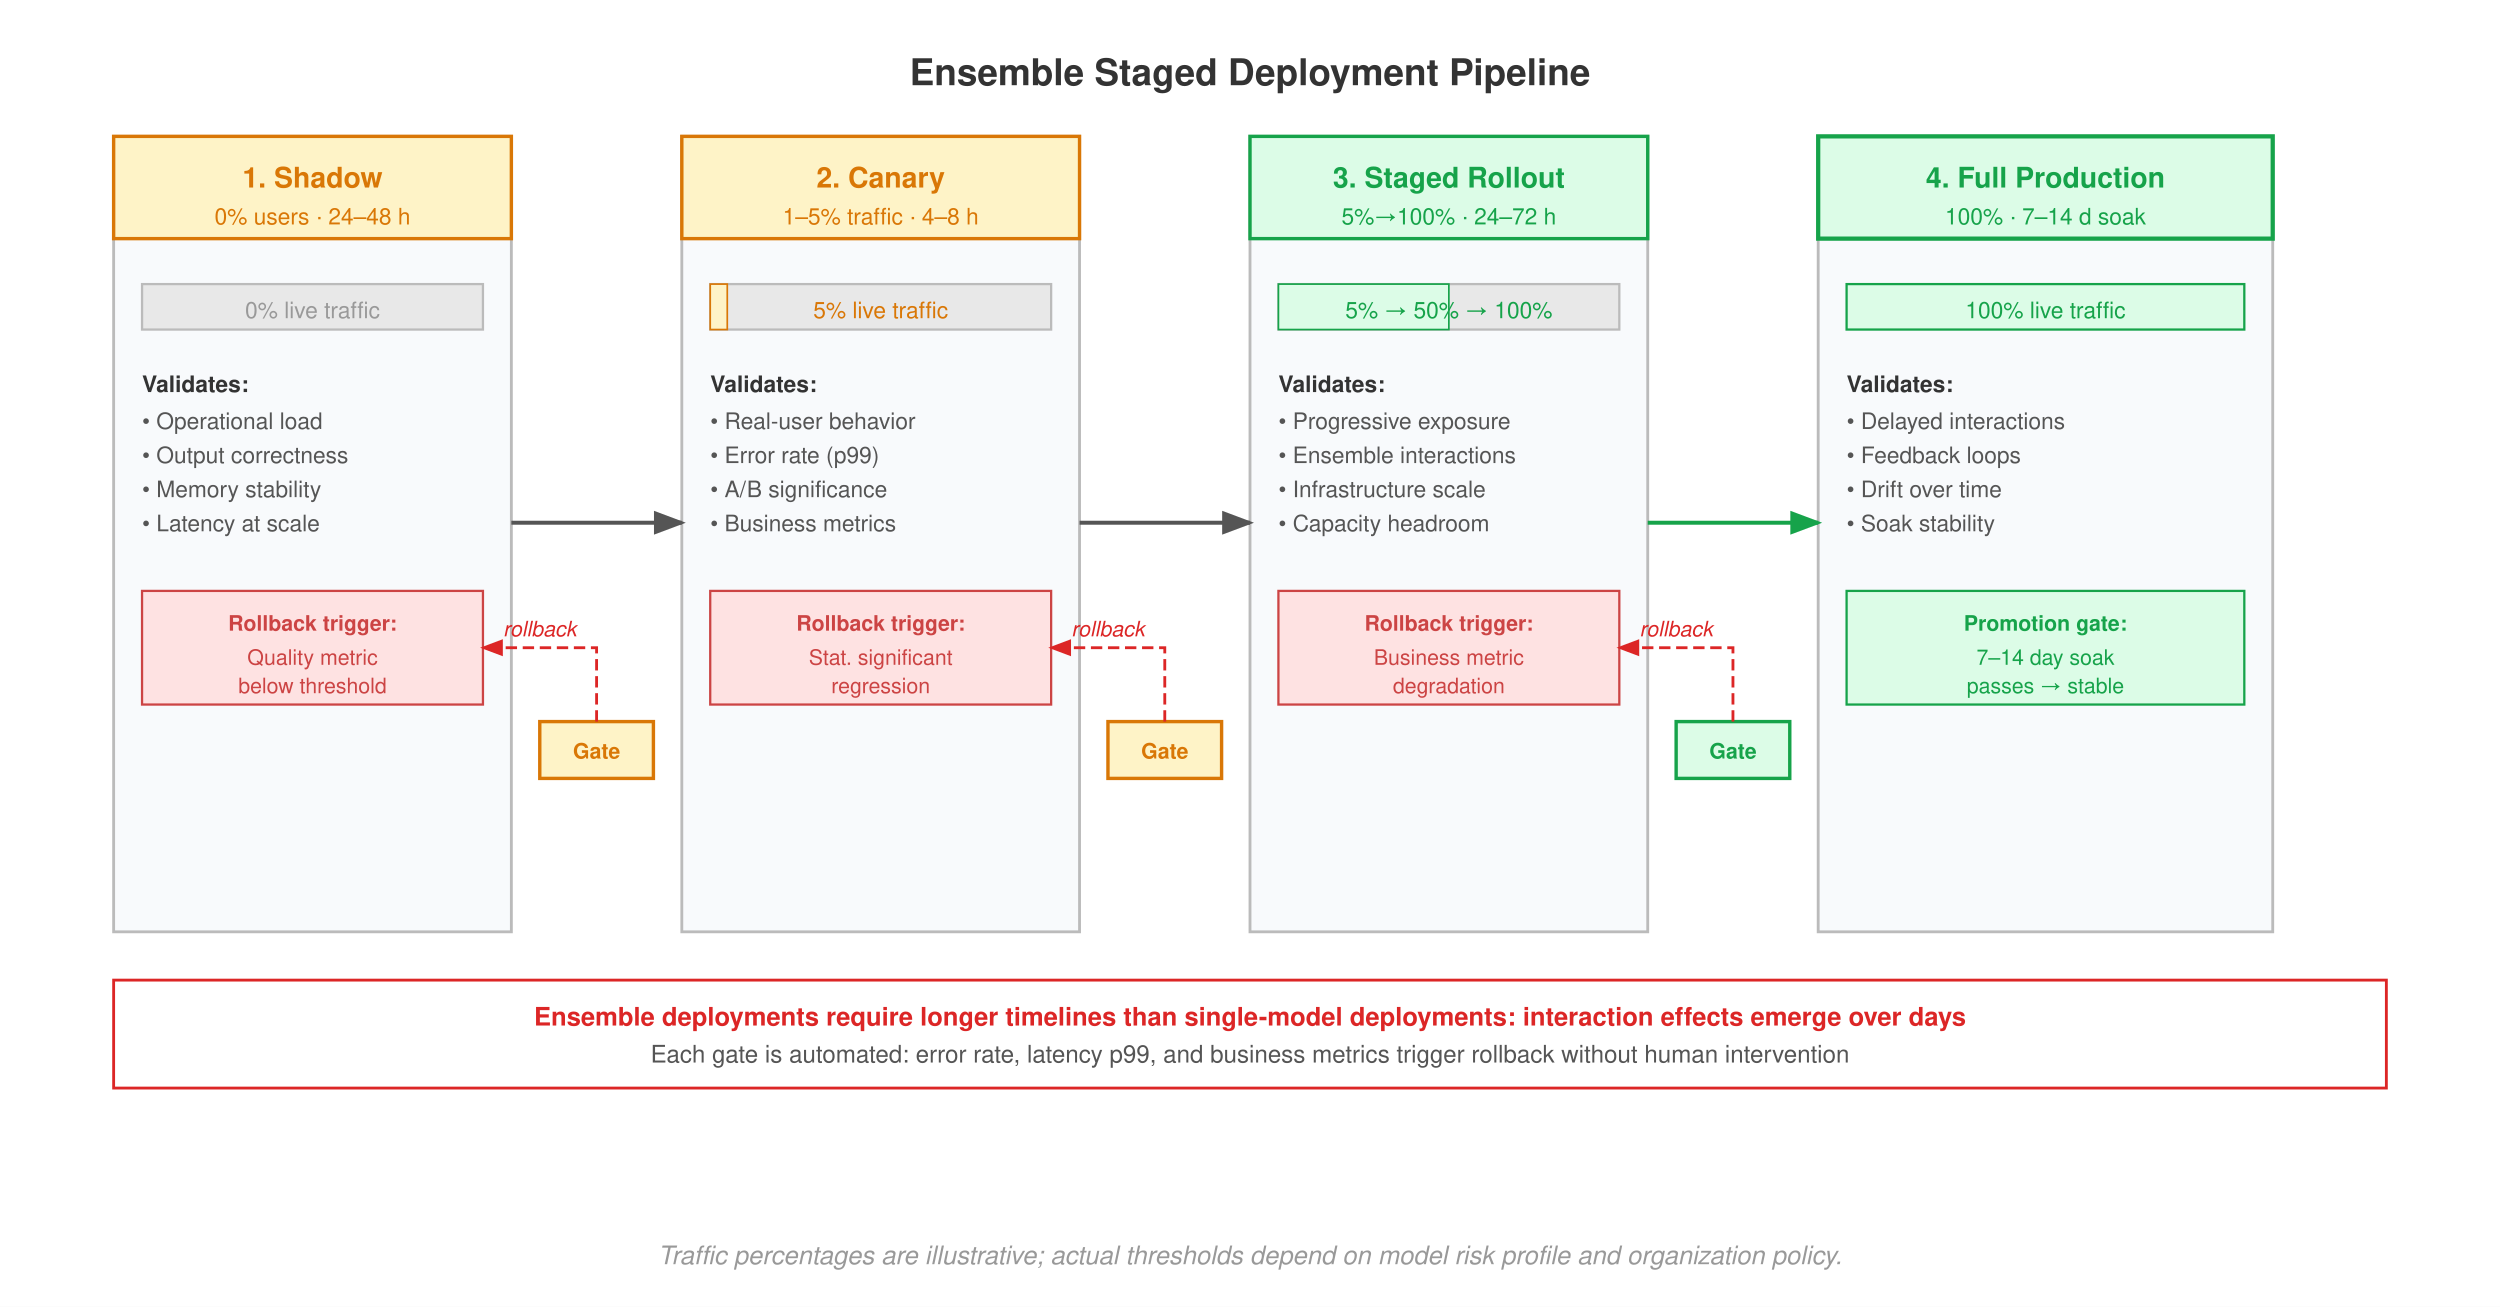
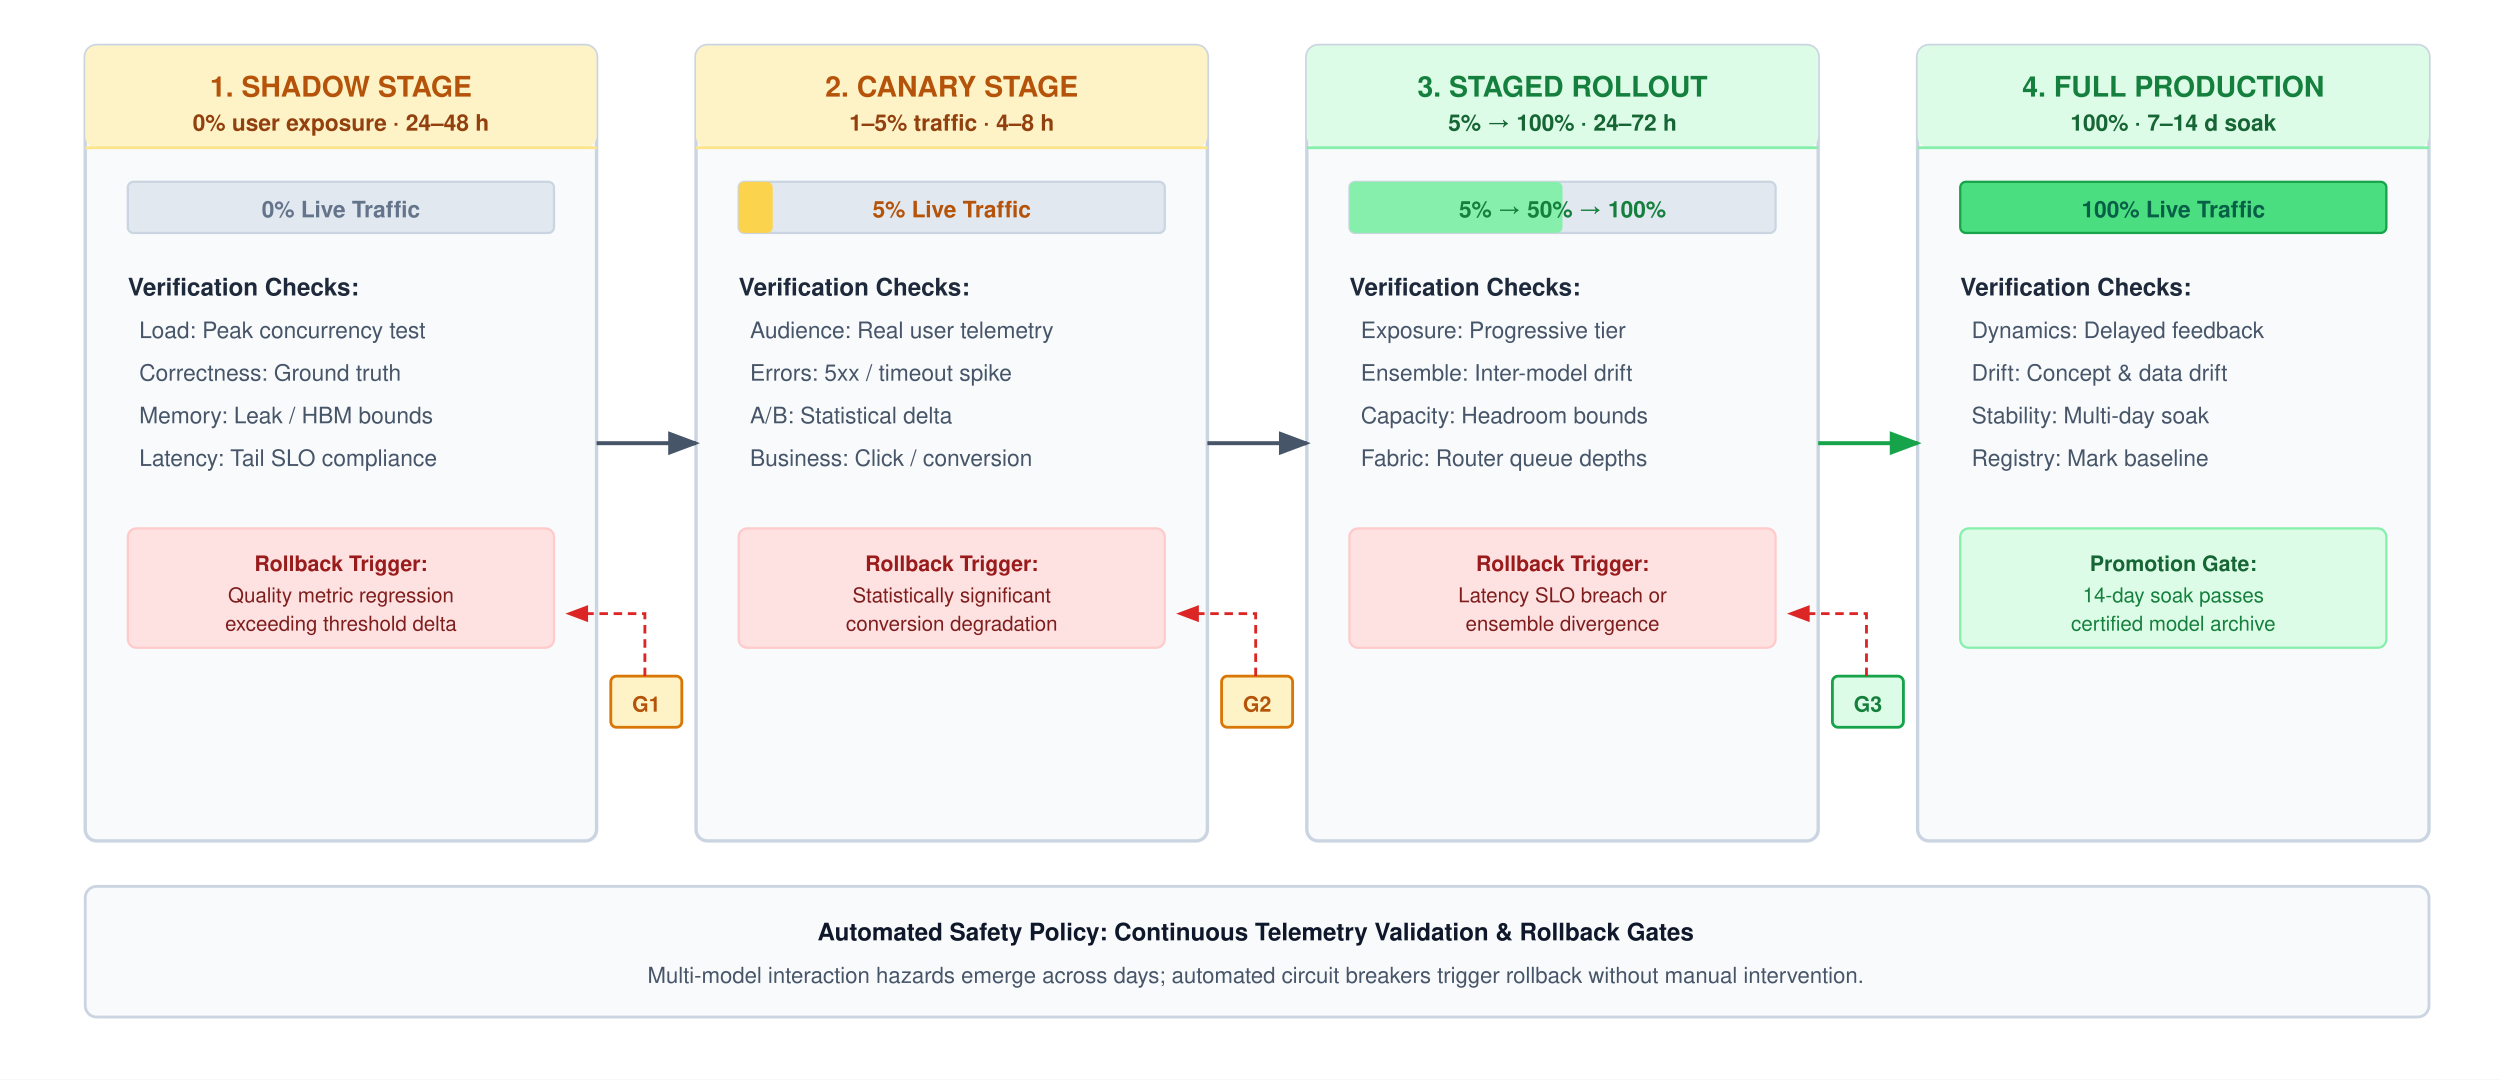
- <svg xmlns="http://www.w3.org/2000/svg" font-family="Helvetica Neue, Helvetica, Arial, sans-serif" viewBox="0 0 880 460">
-   <rect width="880" height="460" fill="#fff" />
+ <svg xmlns="http://www.w3.org/2000/svg" font-family="Helvetica Neue, Helvetica, Arial, sans-serif" viewBox="0 0 880 380" width="100%" height="100%">
+   <rect width="880" height="380" fill="#ffffff" />
  <defs>
    <marker id="arrow" markerWidth="8" markerHeight="6" refX="7" refY="3" orient="auto">
-       <path d="M0,0 L8,3 L0,6 Z" fill="#555" />
+       <path d="M0,0 L8,3 L0,6 Z" fill="#475569" />
    </marker>
    <marker id="arrow-green" markerWidth="8" markerHeight="6" refX="7" refY="3" orient="auto">
      <path d="M0,0 L8,3 L0,6 Z" fill="#16A34A" />
    </marker>
    <marker id="arrow-red" markerWidth="8" markerHeight="6" refX="7" refY="3" orient="auto">
      <path d="M0,0 L8,3 L0,6 Z" fill="#DC2626" />
    </marker>
  </defs>
-   <text x="440" y="30" text-anchor="middle" font-size="13" font-weight="700" fill="#333">Ensemble Staged Deployment Pipeline</text>
-   <rect x="40" y="48" width="140" height="280" fill="#F8FAFC" stroke="#bbb" stroke-width="1.0" />
-   <rect x="240" y="48" width="140" height="280" fill="#F8FAFC" stroke="#bbb" stroke-width="1.0" />
-   <rect x="440" y="48" width="140" height="280" fill="#F8FAFC" stroke="#bbb" stroke-width="1.0" />
-   <rect x="640" y="48" width="160" height="280" fill="#F8FAFC" stroke="#bbb" stroke-width="1.0" />
-   <rect x="40" y="48" width="140" height="36" fill="#FEF3C7" stroke="#D97706" stroke-width="1.2" />
-   <text x="110" y="66" text-anchor="middle" font-size="10" font-weight="700" fill="#D97706">1. Shadow</text>
-   <text x="110" y="79" text-anchor="middle" font-size="8" fill="#D97706">0% users · 24–48 h</text>
-   <rect x="240" y="48" width="140" height="36" fill="#FEF3C7" stroke="#D97706" stroke-width="1.2" />
-   <text x="310" y="66" text-anchor="middle" font-size="10" font-weight="700" fill="#D97706">2. Canary</text>
-   <text x="310" y="79" text-anchor="middle" font-size="8" fill="#D97706">1–5% traffic · 4–8 h</text>
-   <rect x="440" y="48" width="140" height="36" fill="#DCFCE7" stroke="#16A34A" stroke-width="1.2" />
-   <text x="510" y="66" text-anchor="middle" font-size="10" font-weight="700" fill="#16A34A">3. Staged Rollout</text>
-   <text x="510" y="79" text-anchor="middle" font-size="8" fill="#16A34A">5%→100% · 24–72 h</text>
-   <rect x="640" y="48" width="160" height="36" fill="#DCFCE7" stroke="#16A34A" stroke-width="1.5" />
-   <text x="720" y="66" text-anchor="middle" font-size="10" font-weight="700" fill="#16A34A">4. Full Production</text>
-   <text x="720" y="79" text-anchor="middle" font-size="8" fill="#16A34A">100% · 7–14 d soak</text>
-   <rect x="50" y="100" width="120" height="16" fill="#e8e8e8" stroke="#bbb" stroke-width="0.8" />
-   <text x="110" y="112" text-anchor="middle" font-size="8" fill="#999">0% live traffic</text>
-   <rect x="250" y="100" width="120" height="16" fill="#e8e8e8" stroke="#bbb" stroke-width="0.8" />
-   <rect x="250" y="100" width="6" height="16" fill="#FEF3C7" stroke="#D97706" stroke-width="0.6" />
-   <text x="310" y="112" text-anchor="middle" font-size="8" fill="#D97706">5% live traffic</text>
-   <rect x="450" y="100" width="120" height="16" fill="#e8e8e8" stroke="#bbb" stroke-width="0.8" />
-   <rect x="450" y="100" width="60" height="16" fill="#DCFCE7" stroke="#16A34A" stroke-width="0.6" />
-   <text x="510" y="112" text-anchor="middle" font-size="8" fill="#16A34A">5% → 50% → 100%</text>
-   <rect x="650" y="100" width="140" height="16" fill="#DCFCE7" stroke="#16A34A" stroke-width="0.8" />
-   <text x="720" y="112" text-anchor="middle" font-size="8" fill="#16A34A">100% live traffic</text>
-   <text x="50" y="138" font-size="8" font-weight="700" fill="#333">Validates:</text>
-   <text x="50" y="151" font-size="8" fill="#555">• Operational load</text>
-   <text x="50" y="163" font-size="8" fill="#555">• Output correctness</text>
-   <text x="50" y="175" font-size="8" fill="#555">• Memory stability</text>
-   <text x="50" y="187" font-size="8" fill="#555">• Latency at scale</text>
-   <text x="250" y="138" font-size="8" font-weight="700" fill="#333">Validates:</text>
-   <text x="250" y="151" font-size="8" fill="#555">• Real-user behavior</text>
-   <text x="250" y="163" font-size="8" fill="#555">• Error rate (p99)</text>
-   <text x="250" y="175" font-size="8" fill="#555">• A/B significance</text>
-   <text x="250" y="187" font-size="8" fill="#555">• Business metrics</text>
-   <text x="450" y="138" font-size="8" font-weight="700" fill="#333">Validates:</text>
-   <text x="450" y="151" font-size="8" fill="#555">• Progressive exposure</text>
-   <text x="450" y="163" font-size="8" fill="#555">• Ensemble interactions</text>
-   <text x="450" y="175" font-size="8" fill="#555">• Infrastructure scale</text>
-   <text x="450" y="187" font-size="8" fill="#555">• Capacity headroom</text>
-   <text x="650" y="138" font-size="8" font-weight="700" fill="#333">Validates:</text>
-   <text x="650" y="151" font-size="8" fill="#555">• Delayed interactions</text>
-   <text x="650" y="163" font-size="8" fill="#555">• Feedback loops</text>
-   <text x="650" y="175" font-size="8" fill="#555">• Drift over time</text>
-   <text x="650" y="187" font-size="8" fill="#555">• Soak stability</text>
-   <rect x="50" y="208" width="120" height="40" fill="#FEE2E2" stroke="#c44" stroke-width="0.8" />
-   <text x="110" y="222" text-anchor="middle" font-size="7.5" font-weight="700" fill="#c44">Rollback trigger:</text>
-   <text x="110" y="234" text-anchor="middle" font-size="7.5" fill="#c44">Quality metric</text>
-   <text x="110" y="244" text-anchor="middle" font-size="7.5" fill="#c44">below threshold</text>
-   <rect x="250" y="208" width="120" height="40" fill="#FEE2E2" stroke="#c44" stroke-width="0.8" />
-   <text x="310" y="222" text-anchor="middle" font-size="7.5" font-weight="700" fill="#c44">Rollback trigger:</text>
-   <text x="310" y="234" text-anchor="middle" font-size="7.5" fill="#c44">Stat. significant</text>
-   <text x="310" y="244" text-anchor="middle" font-size="7.5" fill="#c44">regression</text>
-   <rect x="450" y="208" width="120" height="40" fill="#FEE2E2" stroke="#c44" stroke-width="0.8" />
-   <text x="510" y="222" text-anchor="middle" font-size="7.5" font-weight="700" fill="#c44">Rollback trigger:</text>
-   <text x="510" y="234" text-anchor="middle" font-size="7.5" fill="#c44">Business metric</text>
-   <text x="510" y="244" text-anchor="middle" font-size="7.5" fill="#c44">degradation</text>
-   <rect x="650" y="208" width="140" height="40" fill="#DCFCE7" stroke="#16A34A" stroke-width="0.8" />
-   <text x="720" y="222" text-anchor="middle" font-size="7.5" font-weight="700" fill="#16A34A">Promotion gate:</text>
-   <text x="720" y="234" text-anchor="middle" font-size="7.5" fill="#16A34A">7–14 day soak</text>
-   <text x="720" y="244" text-anchor="middle" font-size="7.5" fill="#16A34A">passes → stable</text>
-   <rect x="190" y="254" width="40" height="20" fill="#FEF3C7" stroke="#D97706" stroke-width="1.2" />
-   <text x="210" y="267" text-anchor="middle" font-size="7.5" font-weight="700" fill="#D97706">Gate</text>
-   <rect x="390" y="254" width="40" height="20" fill="#FEF3C7" stroke="#D97706" stroke-width="1.2" />
-   <text x="410" y="267" text-anchor="middle" font-size="7.5" font-weight="700" fill="#D97706">Gate</text>
-   <rect x="590" y="254" width="40" height="20" fill="#DCFCE7" stroke="#16A34A" stroke-width="1.2" />
-   <text x="610" y="267" text-anchor="middle" font-size="7.5" font-weight="700" fill="#16A34A">Gate</text>
-   <line x1="180" y1="184" x2="240" y2="184" stroke="#555" stroke-width="1.4" marker-end="url(#arrow)" />
-   <line x1="380" y1="184" x2="440" y2="184" stroke="#555" stroke-width="1.4" marker-end="url(#arrow)" />
-   <line x1="580" y1="184" x2="640" y2="184" stroke="#16A34A" stroke-width="1.4" marker-end="url(#arrow-green)" />
-   <path d="M 210,254 L 210,228 L 170,228" stroke="#DC2626" stroke-width="1.0" stroke-dasharray="4,2" fill="none" marker-end="url(#arrow-red)" />
-   <path d="M 410,254 L 410,228 L 370,228" stroke="#DC2626" stroke-width="1.0" stroke-dasharray="4,2" fill="none" marker-end="url(#arrow-red)" />
-   <path d="M 610,254 L 610,228 L 570,228" stroke="#DC2626" stroke-width="1.0" stroke-dasharray="4,2" fill="none" marker-end="url(#arrow-red)" />
-   <text x="190" y="224" text-anchor="middle" font-size="7.5" fill="#DC2626" font-style="italic">rollback</text>
-   <text x="390" y="224" text-anchor="middle" font-size="7.5" fill="#DC2626" font-style="italic">rollback</text>
-   <text x="590" y="224" text-anchor="middle" font-size="7.5" fill="#DC2626" font-style="italic">rollback</text>
-   <rect x="40" y="345" width="800" height="38" fill="#fff" stroke="#DC2626" stroke-width="1.0" />
-   <text x="440" y="361" text-anchor="middle" font-size="9" fill="#DC2626" font-weight="700">Ensemble deployments require longer timelines than single-model deployments: interaction effects emerge over days</text>
-   <text x="440" y="374" text-anchor="middle" font-size="8.5" fill="#555">Each gate is automated: error rate, latency p99, and business metrics trigger rollback without human intervention</text>
-   <text x="440" y="445" text-anchor="middle" font-size="9" fill="#999" font-style="italic">Traffic percentages are illustrative; actual thresholds depend on model risk profile and organization policy.</text>
+   <g transform="translate(30, 16)">
+     <rect width="180" height="280" rx="4" fill="#F8FAFC" stroke="#CBD5E1" stroke-width="1.2" />
+     <rect width="180" height="36" rx="4" fill="#FEF3C7" />
+     <line x1="0" y1="36" x2="180" y2="36" stroke="#FDE68A" stroke-width="1" />
+     <text x="90" y="18" text-anchor="middle" font-size="10" font-weight="700" fill="#B45309">1. SHADOW STAGE</text>
+     <text x="90" y="30" text-anchor="middle" font-size="8" font-weight="600" fill="#92400E">0% user exposure · 24–48 h</text>
+     <rect x="15" y="48" width="150" height="18" rx="2" fill="#E2E8F0" stroke="#CBD5E1" stroke-width="0.8" />
+     <text x="90" y="60.5" text-anchor="middle" font-size="8" font-weight="600" fill="#64748B">0% Live Traffic</text>
+     <g transform="translate(15, 76)">
+       <text x="0" y="12" font-size="8.5" font-weight="700" fill="#1E293B">Verification Checks:</text>
+       <text x="4" y="27" font-size="8" fill="#475569">Load: Peak concurrency test</text>
+       <text x="4" y="42" font-size="8" fill="#475569">Correctness: Ground truth</text>
+       <text x="4" y="57" font-size="8" fill="#475569">Memory: Leak / HBM bounds</text>
+       <text x="4" y="72" font-size="8" fill="#475569">Latency: Tail SLO compliance</text>
+     </g>
+     <rect x="15" y="170" width="150" height="42" rx="3" fill="#FEE2E2" stroke="#FECACA" stroke-width="0.8" />
+     <text x="90" y="185" text-anchor="middle" font-size="7.5" font-weight="700" fill="#991B1B">Rollback Trigger:</text>
+     <text x="90" y="196" text-anchor="middle" font-size="7.2" fill="#7F1D1D">Quality metric regression</text>
+     <text x="90" y="206" text-anchor="middle" font-size="7.2" fill="#7F1D1D">exceeding threshold delta</text>
+   </g>
+   <g transform="translate(245, 16)">
+     <rect width="180" height="280" rx="4" fill="#F8FAFC" stroke="#CBD5E1" stroke-width="1.2" />
+     <rect width="180" height="36" rx="4" fill="#FEF3C7" />
+     <line x1="0" y1="36" x2="180" y2="36" stroke="#FDE68A" stroke-width="1" />
+     <text x="90" y="18" text-anchor="middle" font-size="10" font-weight="700" fill="#B45309">2. CANARY STAGE</text>
+     <text x="90" y="30" text-anchor="middle" font-size="8" font-weight="600" fill="#92400E">1–5% traffic · 4–8 h</text>
+     <rect x="15" y="48" width="150" height="18" rx="2" fill="#E2E8F0" stroke="#CBD5E1" stroke-width="0.8" />
+     <rect x="15" y="48" width="12" height="18" rx="2" fill="#FCD34D" />
+     <text x="90" y="60.5" text-anchor="middle" font-size="8" font-weight="600" fill="#B45309">5% Live Traffic</text>
+     <g transform="translate(15, 76)">
+       <text x="0" y="12" font-size="8.5" font-weight="700" fill="#1E293B">Verification Checks:</text>
+       <text x="4" y="27" font-size="8" fill="#475569">Audience: Real user telemetry</text>
+       <text x="4" y="42" font-size="8" fill="#475569">Errors: 5xx / timeout spike</text>
+       <text x="4" y="57" font-size="8" fill="#475569">A/B: Statistical delta</text>
+       <text x="4" y="72" font-size="8" fill="#475569">Business: Click / conversion</text>
+     </g>
+     <rect x="15" y="170" width="150" height="42" rx="3" fill="#FEE2E2" stroke="#FECACA" stroke-width="0.8" />
+     <text x="90" y="185" text-anchor="middle" font-size="7.5" font-weight="700" fill="#991B1B">Rollback Trigger:</text>
+     <text x="90" y="196" text-anchor="middle" font-size="7.2" fill="#7F1D1D">Statistically significant</text>
+     <text x="90" y="206" text-anchor="middle" font-size="7.2" fill="#7F1D1D">conversion degradation</text>
+   </g>
+   <g transform="translate(460, 16)">
+     <rect width="180" height="280" rx="4" fill="#F8FAFC" stroke="#CBD5E1" stroke-width="1.2" />
+     <rect width="180" height="36" rx="4" fill="#DCFCE7" />
+     <line x1="0" y1="36" x2="180" y2="36" stroke="#86EFAC" stroke-width="1" />
+     <text x="90" y="18" text-anchor="middle" font-size="10" font-weight="700" fill="#15803D">3. STAGED ROLLOUT</text>
+     <text x="90" y="30" text-anchor="middle" font-size="8" font-weight="600" fill="#166534">5% → 100% · 24–72 h</text>
+     <rect x="15" y="48" width="150" height="18" rx="2" fill="#E2E8F0" stroke="#CBD5E1" stroke-width="0.8" />
+     <rect x="15" y="48" width="75" height="18" rx="2" fill="#86EFAC" />
+     <text x="90" y="60.5" text-anchor="middle" font-size="8" font-weight="600" fill="#15803D">5% → 50% → 100%</text>
+     <g transform="translate(15, 76)">
+       <text x="0" y="12" font-size="8.5" font-weight="700" fill="#1E293B">Verification Checks:</text>
+       <text x="4" y="27" font-size="8" fill="#475569">Exposure: Progressive tier</text>
+       <text x="4" y="42" font-size="8" fill="#475569">Ensemble: Inter-model drift</text>
+       <text x="4" y="57" font-size="8" fill="#475569">Capacity: Headroom bounds</text>
+       <text x="4" y="72" font-size="8" fill="#475569">Fabric: Router queue depths</text>
+     </g>
+     <rect x="15" y="170" width="150" height="42" rx="3" fill="#FEE2E2" stroke="#FECACA" stroke-width="0.8" />
+     <text x="90" y="185" text-anchor="middle" font-size="7.5" font-weight="700" fill="#991B1B">Rollback Trigger:</text>
+     <text x="90" y="196" text-anchor="middle" font-size="7.2" fill="#7F1D1D">Latency SLO breach or</text>
+     <text x="90" y="206" text-anchor="middle" font-size="7.2" fill="#7F1D1D">ensemble divergence</text>
+   </g>
+   <g transform="translate(675, 16)">
+     <rect width="180" height="280" rx="4" fill="#F8FAFC" stroke="#CBD5E1" stroke-width="1.2" />
+     <rect width="180" height="36" rx="4" fill="#DCFCE7" />
+     <line x1="0" y1="36" x2="180" y2="36" stroke="#86EFAC" stroke-width="1" />
+     <text x="90" y="18" text-anchor="middle" font-size="10" font-weight="700" fill="#15803D">4. FULL PRODUCTION</text>
+     <text x="90" y="30" text-anchor="middle" font-size="8" font-weight="600" fill="#166534">100% · 7–14 d soak</text>
+     <rect x="15" y="48" width="150" height="18" rx="2" fill="#4ADE80" stroke="#16A34A" stroke-width="0.8" />
+     <text x="90" y="60.5" text-anchor="middle" font-size="8" font-weight="700" fill="#065F46">100% Live Traffic</text>
+     <g transform="translate(15, 76)">
+       <text x="0" y="12" font-size="8.5" font-weight="700" fill="#1E293B">Verification Checks:</text>
+       <text x="4" y="27" font-size="8" fill="#475569">Dynamics: Delayed feedback</text>
+       <text x="4" y="42" font-size="8" fill="#475569">Drift: Concept &amp; data drift</text>
+       <text x="4" y="57" font-size="8" fill="#475569">Stability: Multi-day soak</text>
+       <text x="4" y="72" font-size="8" fill="#475569">Registry: Mark baseline</text>
+     </g>
+     <rect x="15" y="170" width="150" height="42" rx="3" fill="#DCFCE7" stroke="#86EFAC" stroke-width="0.8" />
+     <text x="90" y="185" text-anchor="middle" font-size="7.5" font-weight="700" fill="#166534">Promotion Gate:</text>
+     <text x="90" y="196" text-anchor="middle" font-size="7.2" fill="#15803D">14-day soak passes</text>
+     <text x="90" y="206" text-anchor="middle" font-size="7.2" fill="#15803D">certified model archive</text>
+   </g>
+   <line x1="210" y1="156" x2="245" y2="156" stroke="#475569" stroke-width="1.4" marker-end="url(#arrow)" />
+   <rect x="215" y="238" width="25" height="18" rx="2" fill="#FEF3C7" stroke="#D97706" stroke-width="1" />
+   <text x="227.5" y="250.5" text-anchor="middle" font-size="7.5" font-weight="700" fill="#B45309">G1</text>
+   <path d="M 227,238 L 227,216 L 200,216" stroke="#DC2626" stroke-width="1" stroke-dasharray="3,2" fill="none" marker-end="url(#arrow-red)" />
+   <line x1="425" y1="156" x2="460" y2="156" stroke="#475569" stroke-width="1.4" marker-end="url(#arrow)" />
+   <rect x="430" y="238" width="25" height="18" rx="2" fill="#FEF3C7" stroke="#D97706" stroke-width="1" />
+   <text x="442.5" y="250.5" text-anchor="middle" font-size="7.5" font-weight="700" fill="#B45309">G2</text>
+   <path d="M 442,238 L 442,216 L 415,216" stroke="#DC2626" stroke-width="1" stroke-dasharray="3,2" fill="none" marker-end="url(#arrow-red)" />
+   <line x1="640" y1="156" x2="675" y2="156" stroke="#16A34A" stroke-width="1.4" marker-end="url(#arrow-green)" />
+   <rect x="645" y="238" width="25" height="18" rx="2" fill="#DCFCE7" stroke="#16A34A" stroke-width="1" />
+   <text x="657.5" y="250.5" text-anchor="middle" font-size="7.5" font-weight="700" fill="#15803D">G3</text>
+   <path d="M 657,238 L 657,216 L 630,216" stroke="#DC2626" stroke-width="1" stroke-dasharray="3,2" fill="none" marker-end="url(#arrow-red)" />
+   <g transform="translate(30, 312)">
+     <rect width="825" height="46" rx="4" fill="#F8FAFC" stroke="#CBD5E1" stroke-width="1" />
+     <text x="412" y="19" text-anchor="middle" font-size="8.5" font-weight="700" fill="#0F172A">Automated Safety Policy: Continuous Telemetry Validation &amp; Rollback Gates</text>
+     <text x="412" y="34" text-anchor="middle" font-size="7.8" fill="#475569">Multi-model interaction hazards emerge across days; automated circuit breakers trigger rollback without manual intervention.</text>
+   </g>
</svg>
